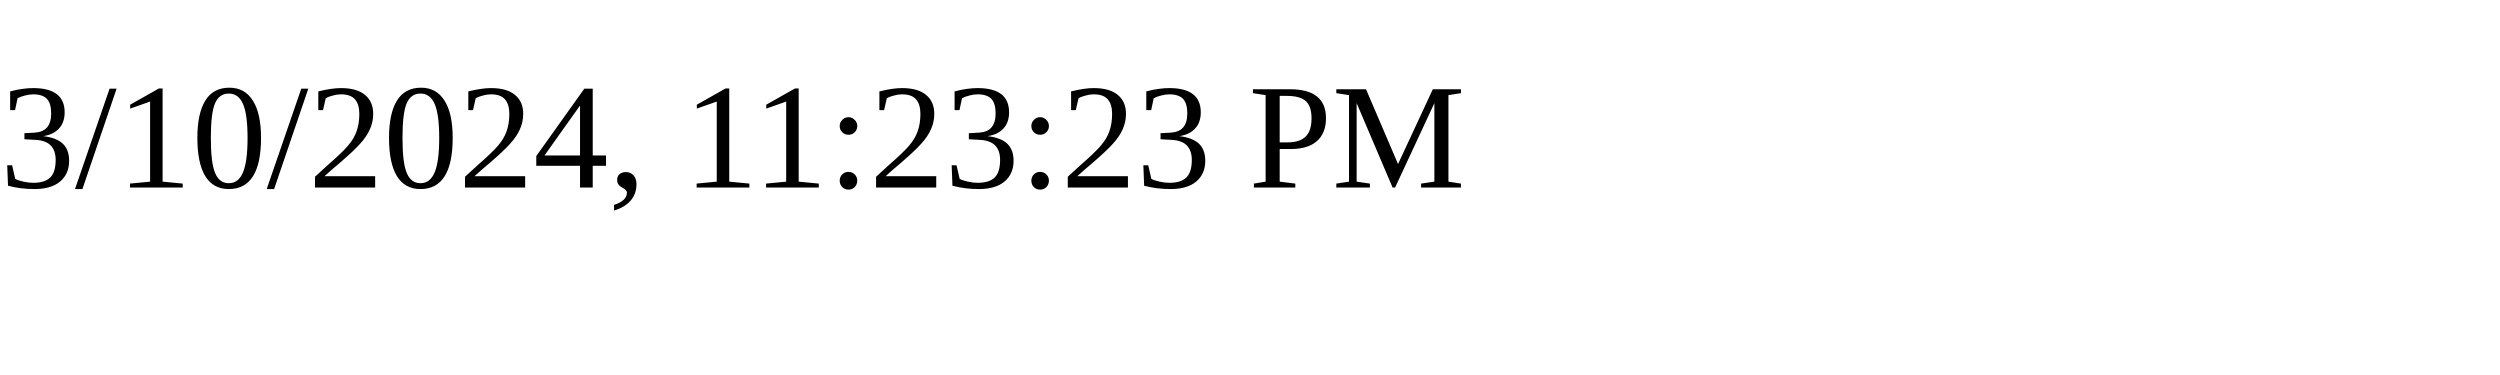
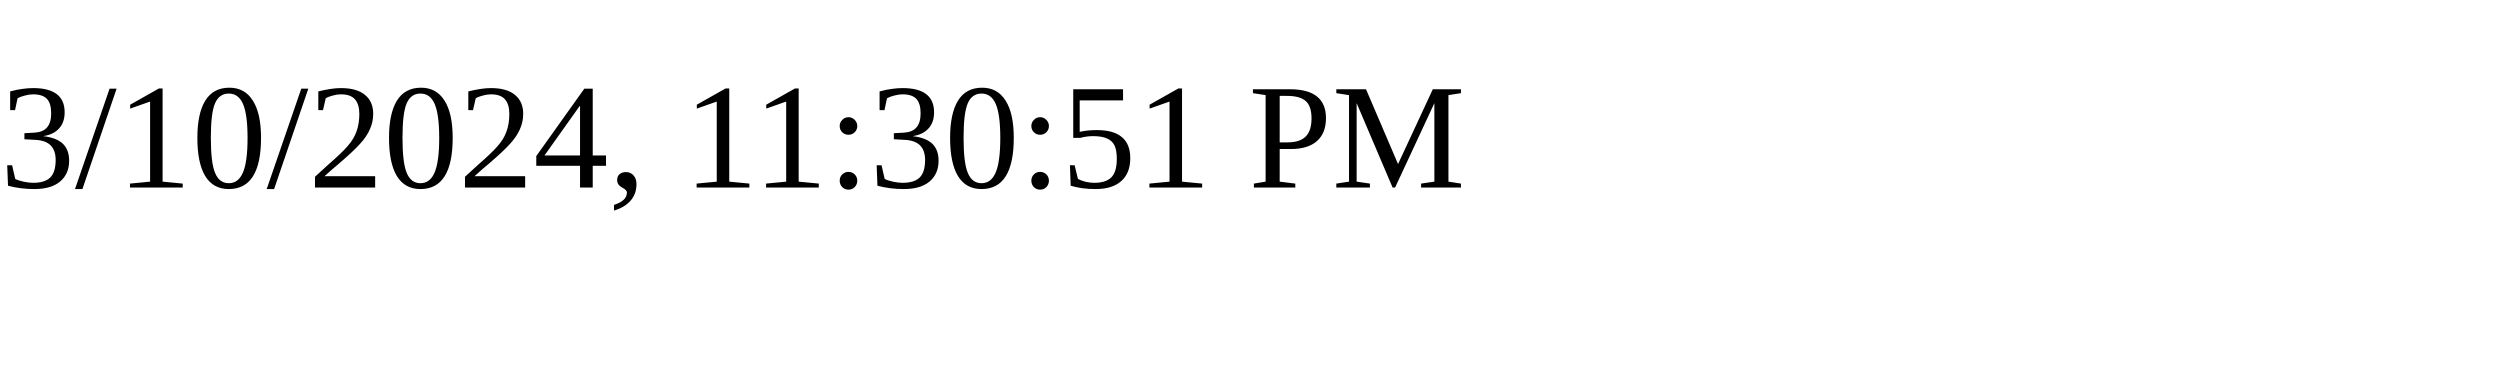
<svg xmlns="http://www.w3.org/2000/svg" height="30" width="200">
-   <text x="0" y="15">3/10/2024, 11:23:23 PM</text>
+   <text x="0" y="15">3/10/2024, 11:30:51 PM</text>
</svg>
